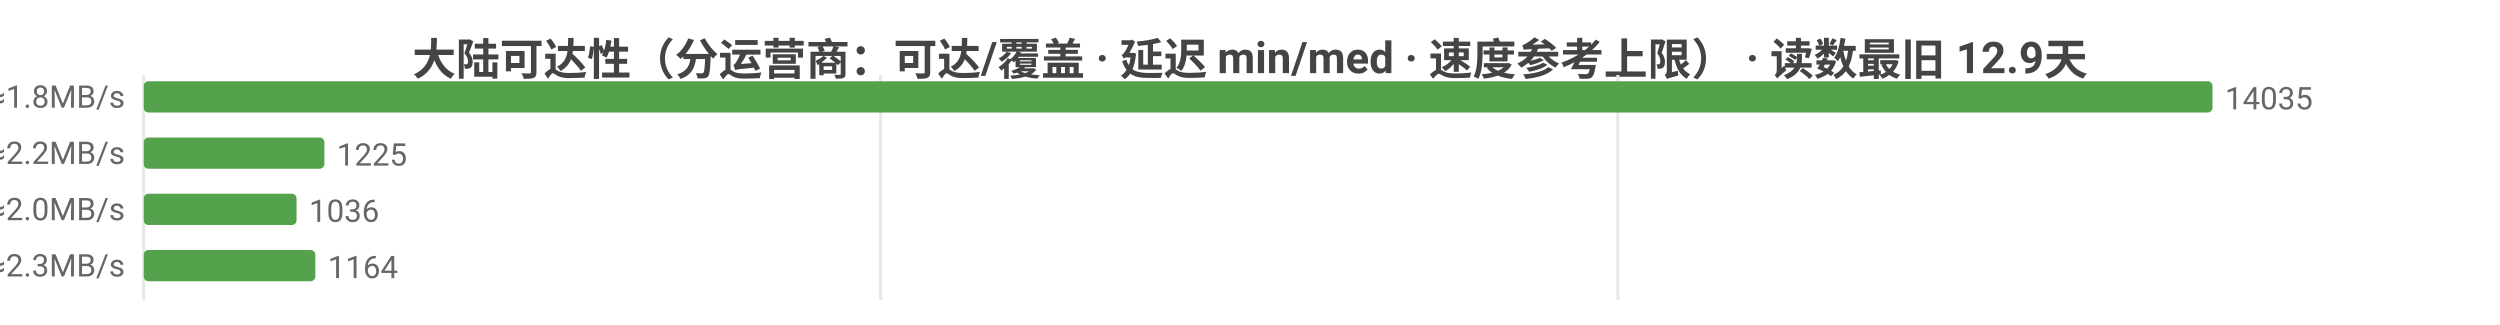
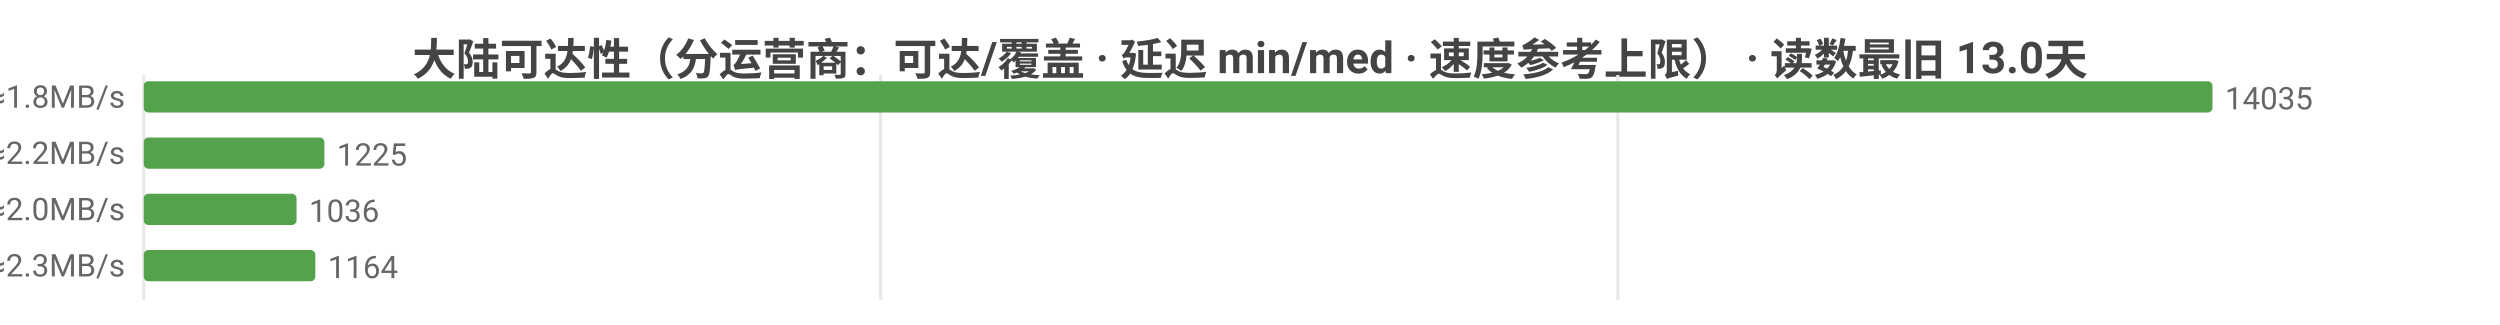
<svg xmlns="http://www.w3.org/2000/svg" width="800" height="104" viewBox="0 0 800 104">
  <rect width="800" height="104" fill="#ffffff" />
  <style>text{font-family:system-ui,-apple-system,'Segoe UI',Roboto,'PingFang SC','Microsoft YaHei','Noto Sans CJK SC',sans-serif}.g{stroke:#e8e8e8;stroke-width:1}.a{stroke:#999;stroke-width:1}.t{font-size:10px;fill:#666}.m{font-size:10px;text-anchor:middle;fill:#666}.e{font-size:10px;text-anchor:end;fill:#666}.l{font-size:11px;fill:#333}.tt{font-size:14px;font-weight:600;text-anchor:middle;fill:#444}.em{font-size:13px;text-anchor:middle;fill:#999}</style>
-   <text class="tt" x="400.0" y="24">大陆可达性（分运营商：可达/覆盖 · 延迟 min/med · 速度参考上限） · 读数最旧 12.9天</text>
+   <text class="tt" x="400.0" y="24">大陆可达性（分运营商：可达/覆盖 · 延迟 min/med · 速度参考上限） · 读数最旧 13.0天</text>
  <line class="g" x1="46" y1="24" x2="46" y2="96" />
  <line class="g" x1="281.8" y1="24" x2="281.8" y2="96" />
  <line class="g" x1="517.7" y1="24" x2="517.7" y2="96" />
  <text class="e" x="40" y="35">中国电信  可达 14035/14042  min10/med260ms  ≈1.8MB/s</text>
  <rect x="46" y="26" width="662" height="10" fill="#54a24b" rx="1.5" />
  <text class="t" x="712" y="35">14035</text>
  <text class="e" x="40" y="53">中国联通  可达 1225/1226  min16/med218ms  ≈2.2MB/s</text>
  <rect x="46" y="44" width="57.8" height="10" fill="#54a24b" rx="1.5" />
  <text class="t" x="107.8" y="53">1225</text>
  <text class="e" x="40" y="71">中国移动  可达 1036/1037  min19/med236ms  ≈2.0MB/s</text>
  <rect x="46" y="62" width="48.9" height="10" fill="#54a24b" rx="1.5" />
  <text class="t" x="98.9" y="71">1036</text>
  <text class="e" x="40" y="89">中国多线  可达 1164/1165  min8/med205ms  ≈2.3MB/s</text>
  <rect x="46" y="80" width="54.9" height="10" fill="#54a24b" rx="1.5" />
  <text class="t" x="104.9" y="89">1164</text>
</svg>
